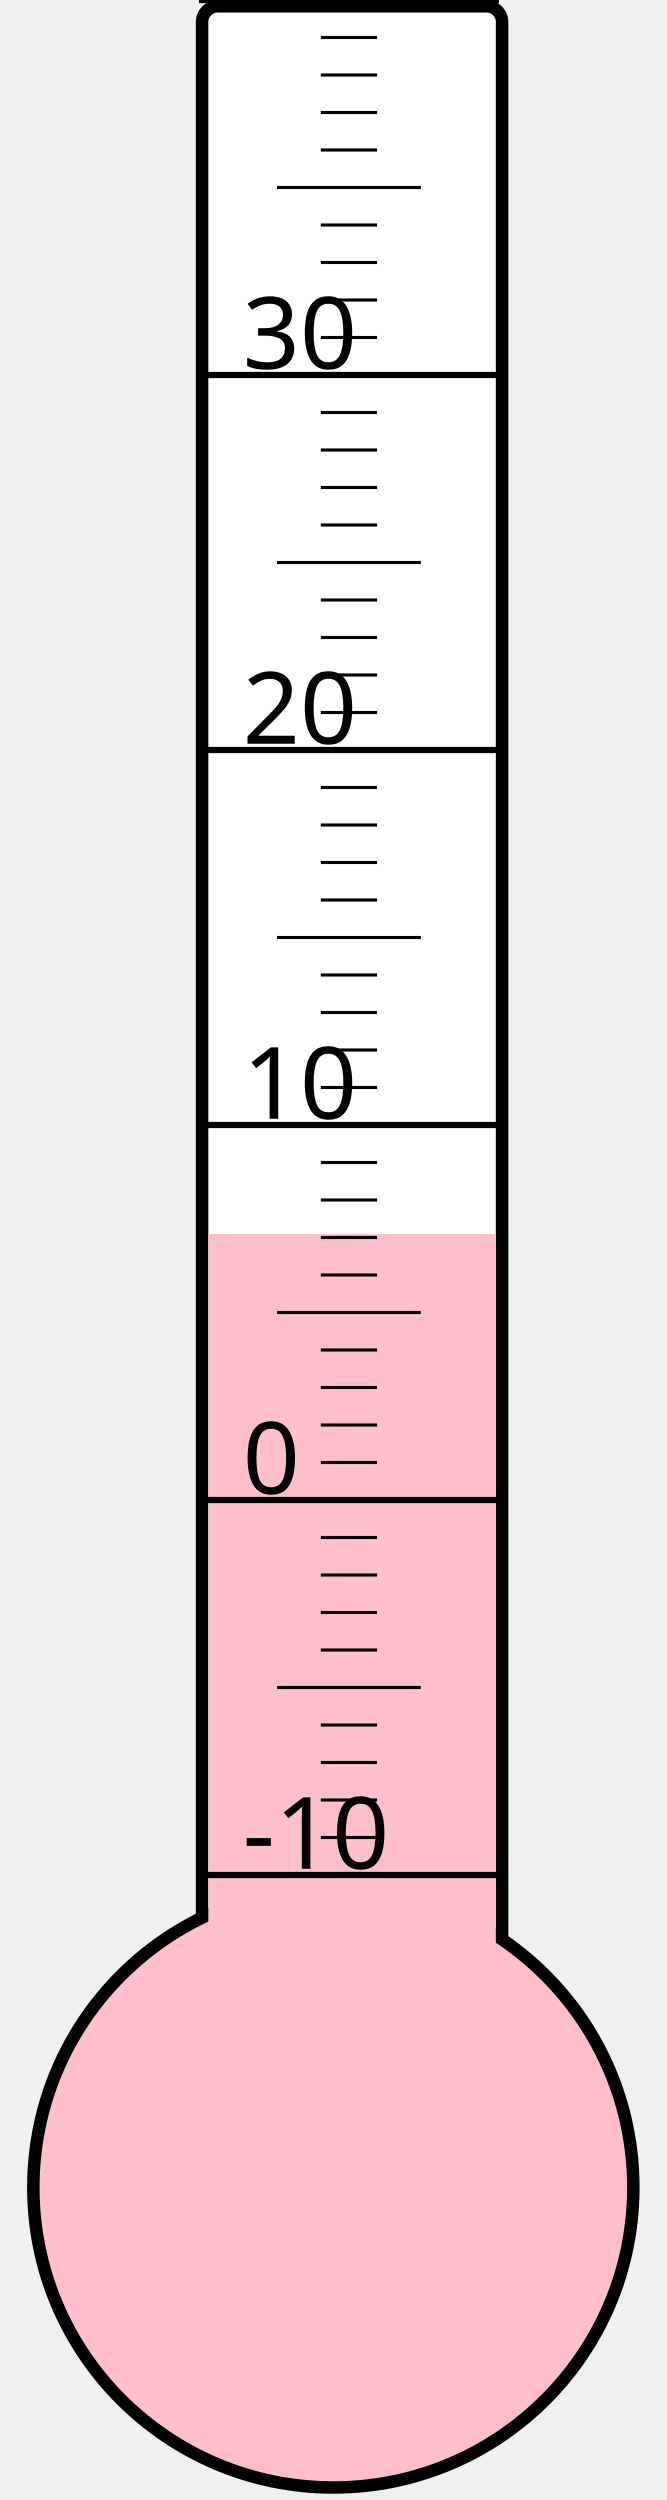
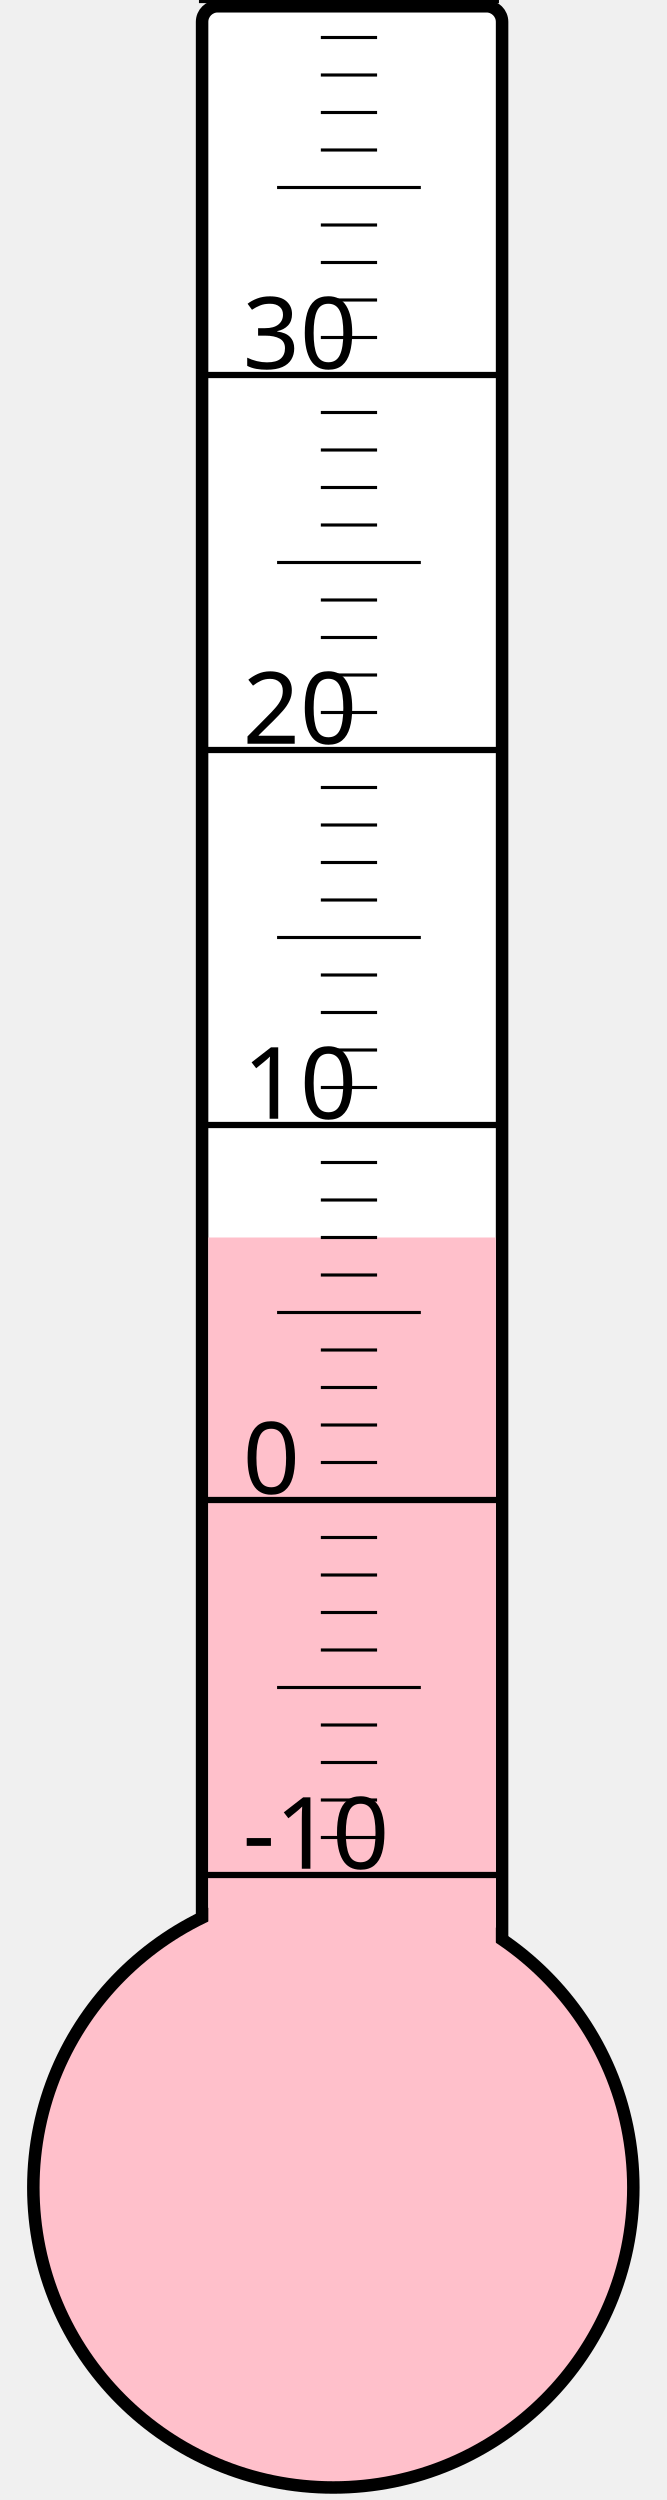
<svg xmlns="http://www.w3.org/2000/svg" width="40px" height="150px" viewBox="0 0 200 800">
  <rect width="200" height="800" x="0" y="0" style="fill: #ffffeb; fill-opacity: 0;" />
  <rect width="96" height="680" x="58" y="2" rx="5" ry="5" style="fill: white; fill-opacity: 1; stroke: black; stroke-width: 4;" />
  <circle cx="100" cy="700" r="96" style="fill: pink; stroke: black; stroke-width: 4;" />
-   <rect width="92" height="305.125" x="60" y="394.875" style="fill: pink; fill-opacity: 1; stroke-width: 0;" />
+   <rect width="92" height="304.0" x="60" y="396.0" style="fill: pink; fill-opacity: 1; stroke-width: 0;" />
  <text x="71" y="598" style="font-family: sans-serif; font-size: 24pt;">-10</text>
  <text x="71" y="478" style="font-family: sans-serif; font-size: 24pt;">0</text>
  <text x="71" y="358" style="font-family: sans-serif; font-size: 24pt;">10</text>
  <text x="71" y="238" style="font-family: sans-serif; font-size: 24pt;">20</text>
  <text x="71" y="118" style="font-family: sans-serif; font-size: 24pt;">30</text>
  <g style="stroke: black;">
    <line x1="57" y1="600" x2="153" y2="600" style="stroke-width: 2;" />
    <line x1="96" y1="588" x2="114" y2="588" style="stroke-width: 1;" />
    <line x1="96" y1="576" x2="114" y2="576" style="stroke-width: 1;" />
    <line x1="96" y1="564" x2="114" y2="564" style="stroke-width: 1;" />
    <line x1="96" y1="552" x2="114" y2="552" style="stroke-width: 1;" />
    <line x1="82" y1="540" x2="128" y2="540" style="stroke-width: 1;" />
    <line x1="96" y1="528" x2="114" y2="528" style="stroke-width: 1;" />
    <line x1="96" y1="516" x2="114" y2="516" style="stroke-width: 1;" />
    <line x1="96" y1="504" x2="114" y2="504" style="stroke-width: 1;" />
    <line x1="96" y1="492" x2="114" y2="492" style="stroke-width: 1;" />
    <line x1="57" y1="480" x2="153" y2="480" style="stroke-width: 2;" />
    <line x1="96" y1="468" x2="114" y2="468" style="stroke-width: 1;" />
    <line x1="96" y1="456" x2="114" y2="456" style="stroke-width: 1;" />
    <line x1="96" y1="444" x2="114" y2="444" style="stroke-width: 1;" />
    <line x1="96" y1="432" x2="114" y2="432" style="stroke-width: 1;" />
    <line x1="82" y1="420" x2="128" y2="420" style="stroke-width: 1;" />
    <line x1="96" y1="408" x2="114" y2="408" style="stroke-width: 1;" />
    <line x1="96" y1="396" x2="114" y2="396" style="stroke-width: 1;" />
    <line x1="96" y1="384" x2="114" y2="384" style="stroke-width: 1;" />
    <line x1="96" y1="372" x2="114" y2="372" style="stroke-width: 1;" />
    <line x1="57" y1="360" x2="153" y2="360" style="stroke-width: 2;" />
    <line x1="96" y1="348" x2="114" y2="348" style="stroke-width: 1;" />
    <line x1="96" y1="336" x2="114" y2="336" style="stroke-width: 1;" />
    <line x1="96" y1="324" x2="114" y2="324" style="stroke-width: 1;" />
    <line x1="96" y1="312" x2="114" y2="312" style="stroke-width: 1;" />
    <line x1="82" y1="300" x2="128" y2="300" style="stroke-width: 1;" />
    <line x1="96" y1="288" x2="114" y2="288" style="stroke-width: 1;" />
    <line x1="96" y1="276" x2="114" y2="276" style="stroke-width: 1;" />
    <line x1="96" y1="264" x2="114" y2="264" style="stroke-width: 1;" />
    <line x1="96" y1="252" x2="114" y2="252" style="stroke-width: 1;" />
    <line x1="57" y1="240" x2="153" y2="240" style="stroke-width: 2;" />
    <line x1="96" y1="228" x2="114" y2="228" style="stroke-width: 1;" />
    <line x1="96" y1="216" x2="114" y2="216" style="stroke-width: 1;" />
    <line x1="96" y1="204" x2="114" y2="204" style="stroke-width: 1;" />
    <line x1="96" y1="192" x2="114" y2="192" style="stroke-width: 1;" />
    <line x1="82" y1="180" x2="128" y2="180" style="stroke-width: 1;" />
    <line x1="96" y1="168" x2="114" y2="168" style="stroke-width: 1;" />
    <line x1="96" y1="156" x2="114" y2="156" style="stroke-width: 1;" />
    <line x1="96" y1="144" x2="114" y2="144" style="stroke-width: 1;" />
    <line x1="96" y1="132" x2="114" y2="132" style="stroke-width: 1;" />
    <line x1="57" y1="120" x2="153" y2="120" style="stroke-width: 2;" />
    <line x1="96" y1="108" x2="114" y2="108" style="stroke-width: 1;" />
    <line x1="96" y1="96" x2="114" y2="96" style="stroke-width: 1;" />
    <line x1="96" y1="84" x2="114" y2="84" style="stroke-width: 1;" />
    <line x1="96" y1="72" x2="114" y2="72" style="stroke-width: 1;" />
    <line x1="82" y1="60" x2="128" y2="60" style="stroke-width: 1;" />
    <line x1="96" y1="48" x2="114" y2="48" style="stroke-width: 1;" />
    <line x1="96" y1="36" x2="114" y2="36" style="stroke-width: 1;" />
    <line x1="96" y1="24" x2="114" y2="24" style="stroke-width: 1;" />
    <line x1="96" y1="12" x2="114" y2="12" style="stroke-width: 1;" />
    <line x1="57" y1="0" x2="153" y2="0" style="stroke-width: 2;" />
  </g>
</svg>
